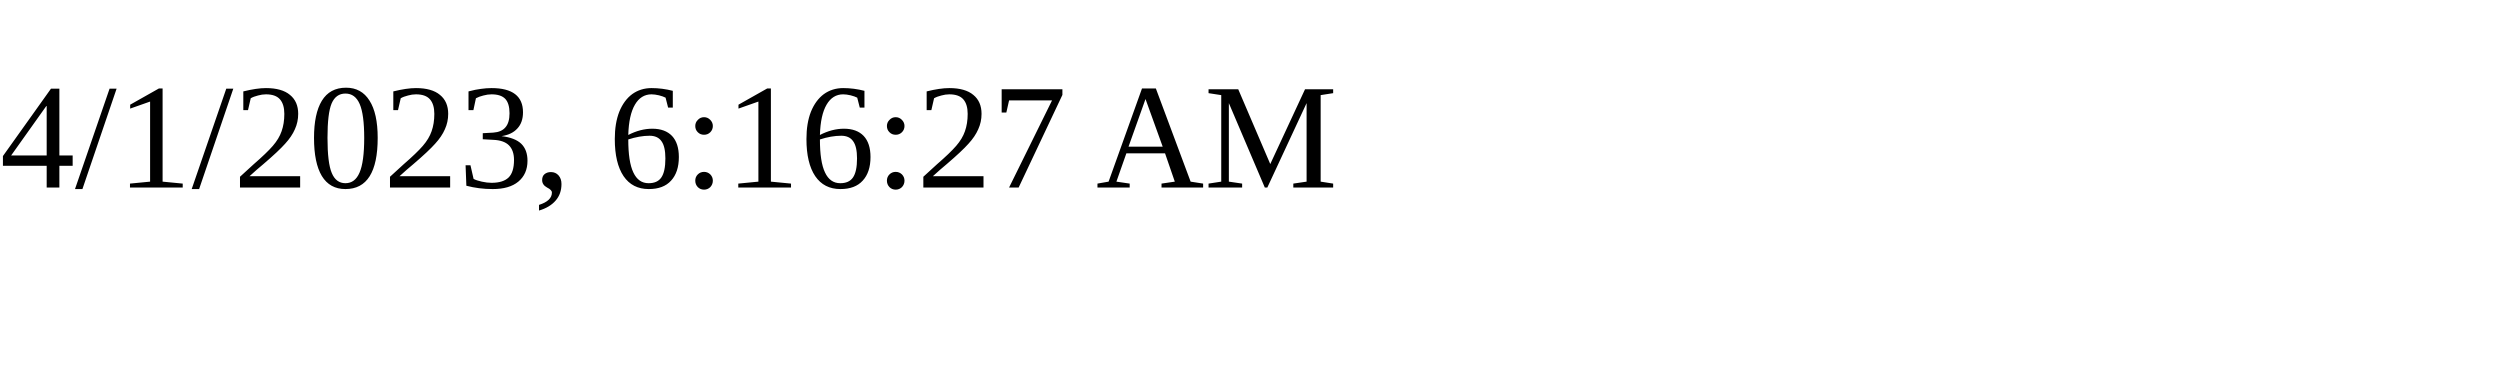
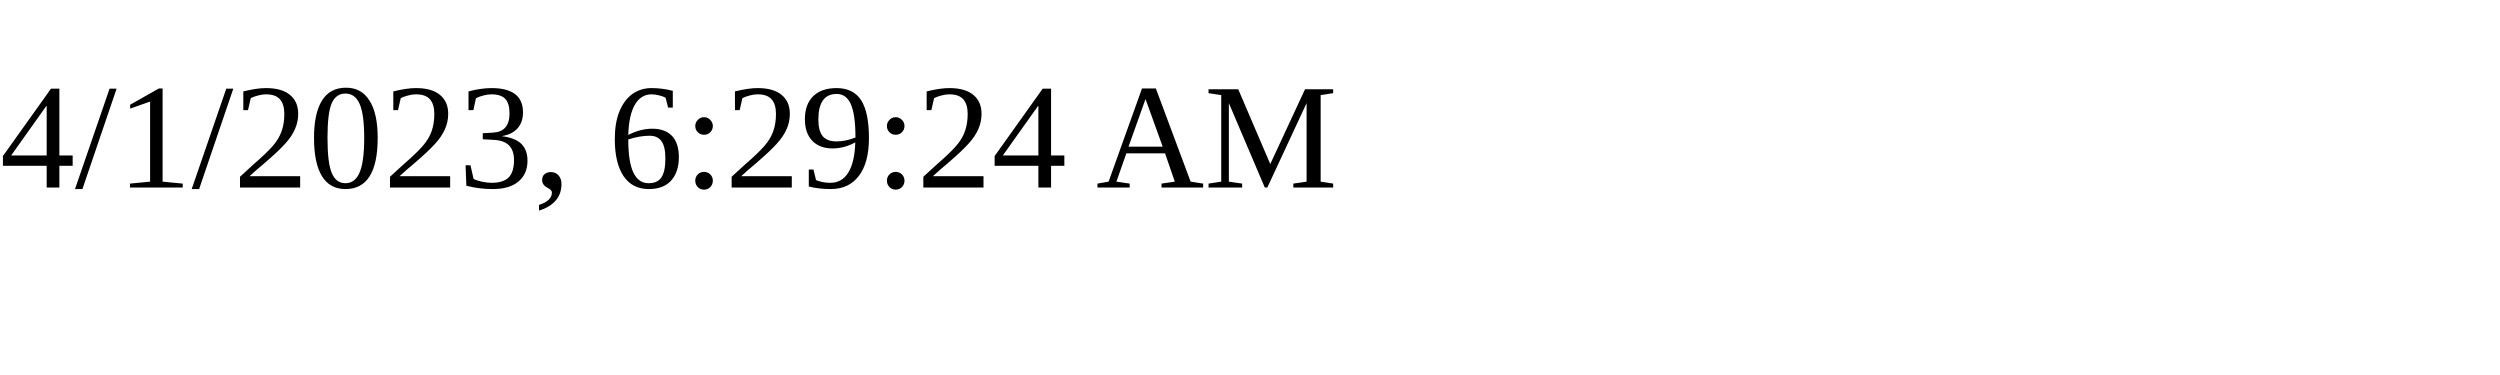
<svg xmlns="http://www.w3.org/2000/svg" height="30" width="200">
-   <text x="0" y="15">4/1/2023, 6:16:27 AM</text>
+   <text x="0" y="15">4/1/2023, 6:29:24 AM</text>
</svg>
